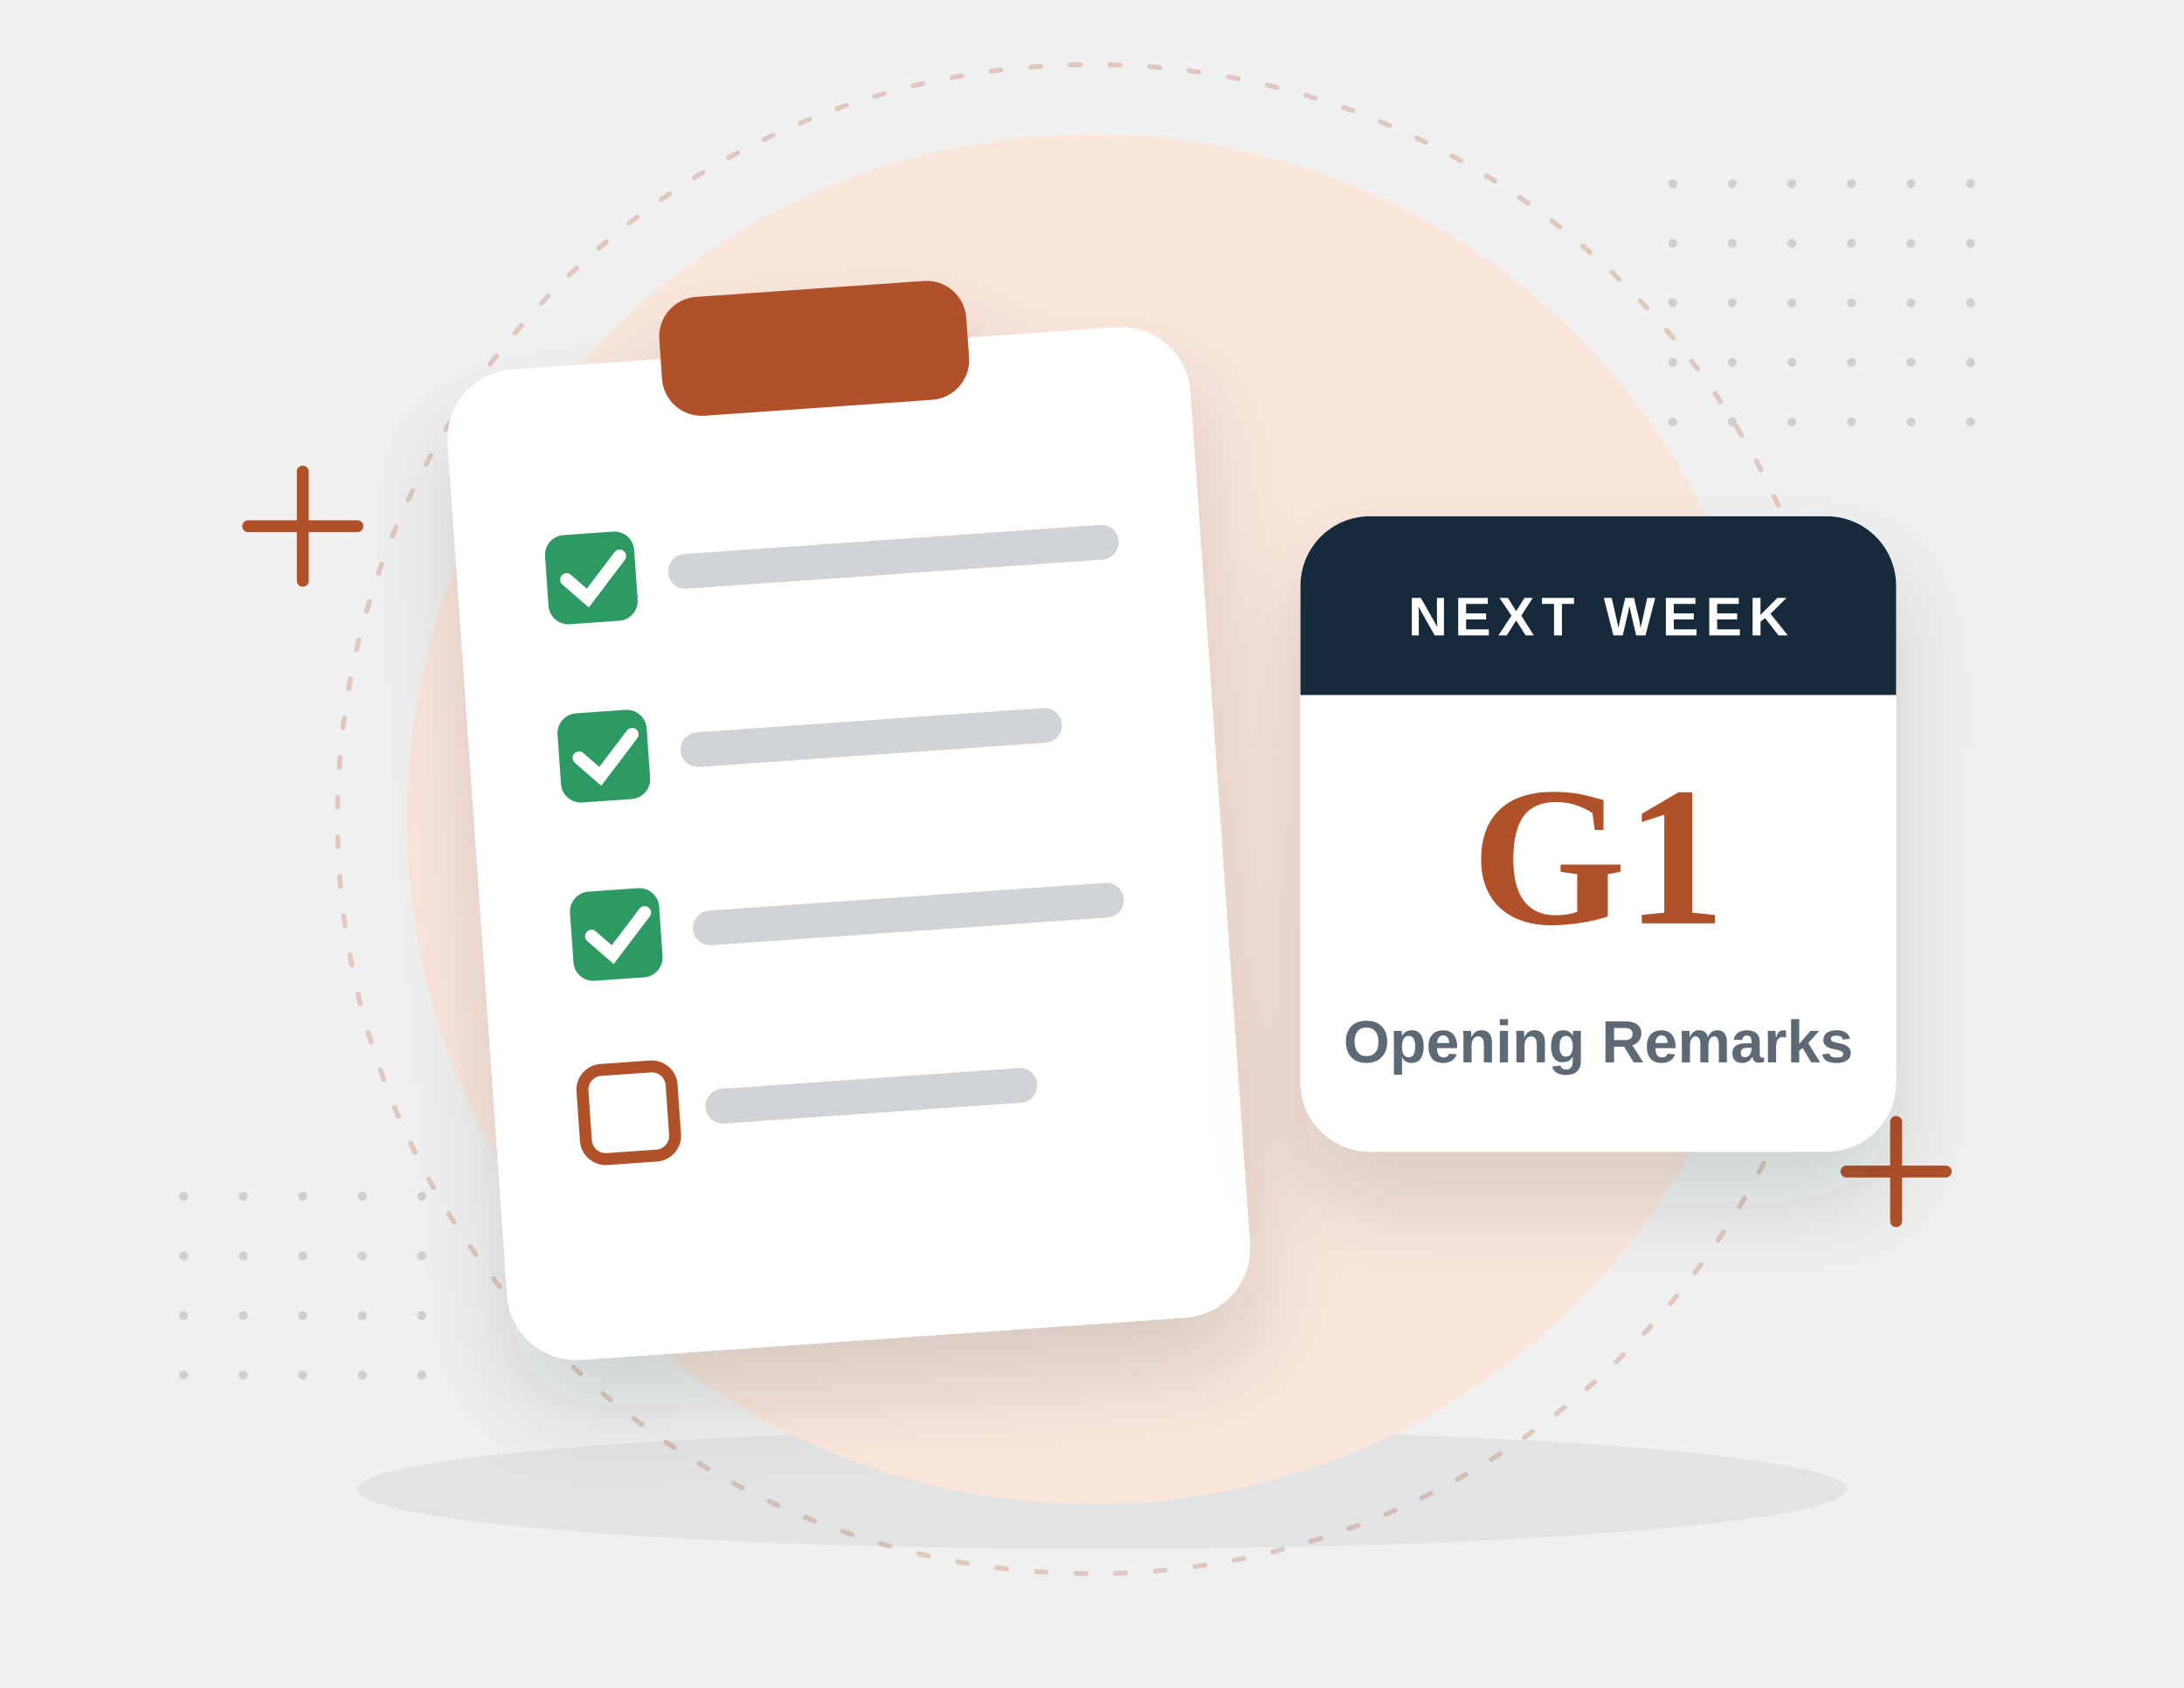
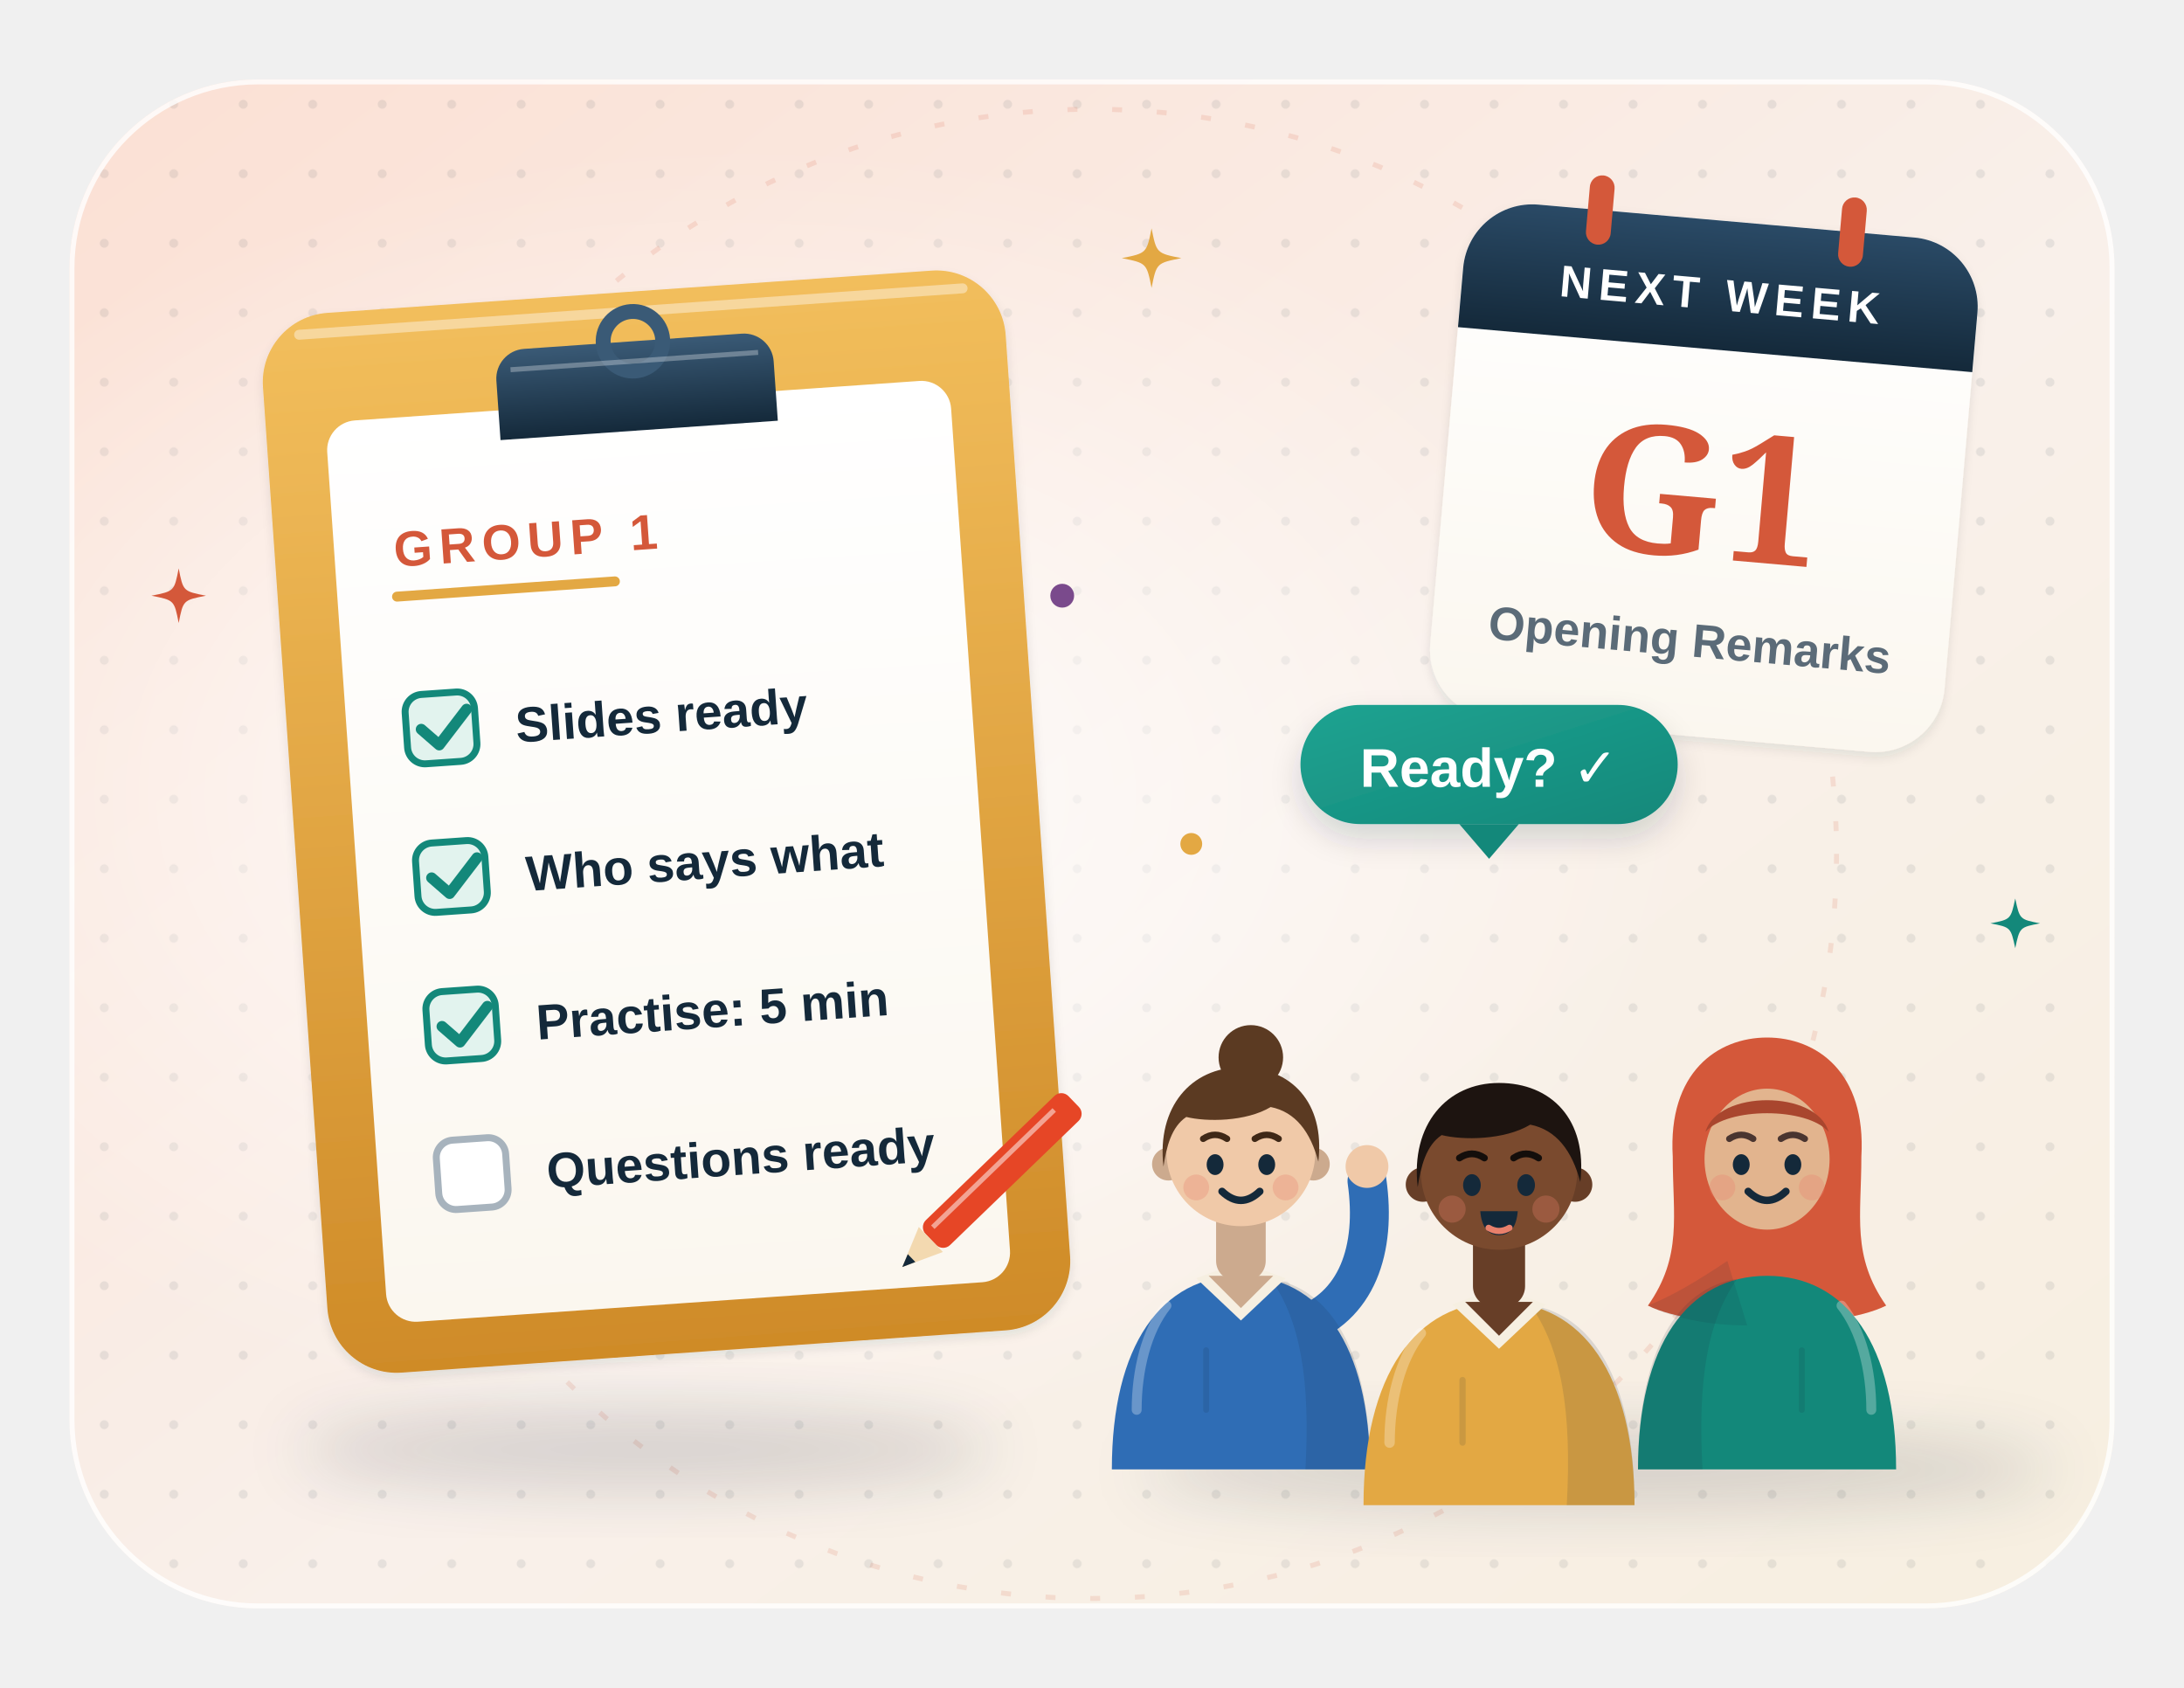
- <svg xmlns="http://www.w3.org/2000/svg" viewBox="0 0 440 340" fill="none" role="img" aria-label="A clipboard checklist next to a calendar page saying “Next week: Group 1”">
+ <svg xmlns="http://www.w3.org/2000/svg" viewBox="0 0 440 340" fill="none" role="img" aria-labelledby="ck-t">
  <style>
-   .fl { animation: fl 5s ease-in-out infinite; transform-box: fill-box; transform-origin: center; } .fl2 { animation-delay: -1.7s; } .fl3 { animation-delay: -3.3s; }
-   .tw { animation: tw 2.8s ease-in-out infinite; transform-box: fill-box; transform-origin: center; } .tw2 { animation-delay: -1.4s; }
-   @keyframes fl { 0%, 100% { transform: translateY(0); } 50% { transform: translateY(-7px); } }
-   @keyframes tw { 0%, 100% { opacity: .3; transform: scale(.7); } 50% { opacity: 1; transform: scale(1.05); } }
-   .rv { animation: rv 3.6s ease-in-out infinite both; } @keyframes rv { 0% { opacity: 0; } 15%, 85% { opacity: 1; } 100% { opacity: 0; } } @media (prefers-reduced-motion: reduce) { * { animation: none !important; } .rv { opacity: 1 !important; } }
+ .ck-tw{animation:ck-tw 3.2s ease-in-out infinite;transform-box:fill-box;transform-origin:center}
+ @keyframes ck-tw{0%,100%{opacity:.35;transform:scale(.6)}50%{opacity:1;transform:scale(1)}}
+ .ck-fl{animation:ck-fl 6s ease-in-out infinite}
+ .ck-fb{animation:ck-fl 7s ease-in-out -3.5s infinite}
+ .ck-fc{animation:ck-fl 8s ease-in-out -1.8s infinite}
+ @keyframes ck-fl{50%{transform:translateY(-4px)}}
+ .ck-bl{animation:ck-bl 5s infinite;transform-box:fill-box;transform-origin:center}
+ @keyframes ck-bl{0%,92%,100%{transform:scaleY(1)}95%{transform:scaleY(.1)}}
+ .ck-tk{animation:ck-tk .5s ease-in-out infinite alternate;transform-box:fill-box;transform-origin:center}
+ @keyframes ck-tk{to{transform:scaleY(.35)}}
+ .ck-ck{stroke-dasharray:14;animation:ck-ck 6s ease-in-out infinite}@keyframes ck-ck{0%,8%{stroke-dashoffset:14}20%,100%{stroke-dashoffset:0}}.ck-wv{animation:ck-wv 2.6s ease-in-out infinite;transform-origin:16px 34px}@keyframes ck-wv{50%{transform:rotate(-16deg)}}
+ @media (prefers-reduced-motion: reduce){*{animation:none !important}}
</style>
  <defs>
-     <filter id="s" x="-40%" y="-40%" width="180%" height="180%">
-       <feDropShadow dx="0" dy="10" stdDeviation="9" flood-color="#14293a" flood-opacity=".15" />
+     <linearGradient id="ck-bg" x1="0" y1="0" x2="1" y2="1">
+       <stop offset="0" stop-color="#fbe0d4" />
+       <stop offset=".55" stop-color="#f9f0ea" />
+       <stop offset="1" stop-color="#f7efe0" />
+     </linearGradient>
+     <pattern id="ck-dots" width="14" height="14" patternUnits="userSpaceOnUse">
+       <circle cx="7" cy="7" r=".9" fill="#14293a" fill-opacity=".08" />
+     </pattern>
+     <clipPath id="ck-clip">
+       <rect x="14" y="16" width="412" height="308" rx="38" />
+     </clipPath>
+     <radialGradient id="ck-glow" cx=".5" cy=".5" r=".5">
+       <stop offset="0" stop-color="#fff" stop-opacity=".85" />
+       <stop offset="1" stop-color="#fff" stop-opacity="0" />
+     </radialGradient>
+     <filter id="ck-sh" x="-25%" y="-25%" width="150%" height="160%">
+       <feDropShadow dx="0" dy="7" stdDeviation="7" flood-color="#14293a" flood-opacity=".16" />
+       <feDropShadow dx="0" dy="1" stdDeviation="1" flood-color="#14293a" flood-opacity=".1" />
    </filter>
-     <filter id="s2" x="-40%" y="-40%" width="180%" height="180%">
-       <feDropShadow dx="0" dy="4" stdDeviation="4" flood-color="#14293a" flood-opacity=".14" />
+     <filter id="ck-sh2" x="-30%" y="-30%" width="160%" height="170%">
+       <feDropShadow dx="0" dy="3" stdDeviation="3" flood-color="#14293a" flood-opacity=".16" />
    </filter>
-     <pattern id="d" width="12" height="12" patternUnits="userSpaceOnUse">
-       <circle cx="1" cy="1" r=".9" fill="#14293a" opacity=".16" />
-     </pattern>
+     <filter id="ck-blur" x="-20%" y="-60%" width="140%" height="220%">
+       <feGaussianBlur stdDeviation="6" />
+     </filter>
+     <linearGradient id="ck-paper" x1="0" y1="0" x2="0" y2="1">
+       <stop offset="0" stop-color="#fff" />
+       <stop offset="1" stop-color="#fbf7ef" />
+     </linearGradient>
+     <linearGradient id="ck-shine" x1="0" y1="0" x2="0" y2="1">
+       <stop offset="0" stop-color="#fff" stop-opacity=".55" />
+       <stop offset="1" stop-color="#fff" stop-opacity="0" />
+     </linearGradient>
+     <linearGradient id="ck-board" x1="0" y1="0" x2="0" y2="1">
+       <stop offset="0" stop-color="#f2be5c" />
+       <stop offset="1" stop-color="#cf8b28" />
+     </linearGradient>
+     <linearGradient id="ck-clipm" x1="0" y1="0" x2="0" y2="1">
+       <stop offset="0" stop-color="#3a5a76" />
+       <stop offset="1" stop-color="#14293a" />
+     </linearGradient>
+     <linearGradient id="ck-nav" x1="0" y1="0" x2="0" y2="1">
+       <stop offset="0" stop-color="#2a4a66" />
+       <stop offset="1" stop-color="#14293a" />
+     </linearGradient>
+     <linearGradient id="ck-tl" x1="0" y1="0" x2="1" y2="1">
+       <stop offset="0" stop-color="#1fa391" />
+       <stop offset="1" stop-color="#13887a" />
+     </linearGradient>
  </defs>
-   <ellipse cx="222" cy="300" rx="150" ry="12" fill="#14293a" opacity=".07" />
-   <circle cx="220" cy="165" r="138" fill="#fbe6dc" />
-   <circle cx="220" cy="165" r="152" stroke="#b0512a" stroke-opacity=".25" stroke-dasharray="2 6" stroke-linecap="round" />
-   <rect x="326" y="30" width="72" height="60" fill="url(#d)" />
-   <rect x="36" y="238" width="60" height="48" fill="url(#d)" />
-   <path class="tw" d="M50 106h22m-11-11v22" stroke="#b0512a" stroke-width="2.4" stroke-linecap="round" />
-   <path class="tw tw2" d="M372 236h20m-10-10v20" stroke="#b0512a" stroke-width="2.4" stroke-linecap="round" />
-   <g filter="url(#s)" transform="rotate(-4 170 170)">
-     <rect x="96" y="70" width="150" height="200" rx="14" fill="#fff" />
-     <rect x="140" y="58" width="62" height="24" rx="8" fill="#b0512a" />
-     <g class="rv">
-       <rect x="114" y="104" width="18" height="18" rx="4" fill="#2f9a63" />
-       <path d="M118 113l4 4 7-8" stroke="#fff" stroke-width="2.6" fill="none" stroke-linecap="round" />
-       <path d="M142 113h84" stroke="#14293a" stroke-opacity=".2" stroke-width="7" stroke-linecap="round" />
+   <rect x="14" y="16" width="412" height="308" rx="38" fill="url(#ck-bg)" />
+   <g clip-path="url(#ck-clip)">
+     <rect x="14" y="16" width="412" height="308" fill="url(#ck-dots)" />
+     <ellipse cx="150" cy="160" rx="190" ry="130" fill="url(#ck-glow)" />
+     <circle cx="220" cy="172" r="150" stroke="#d4583a" stroke-opacity=".14" stroke-dasharray="2 7" />
+   </g>
+   <rect x="14.5" y="16.5" width="411" height="307" rx="37.5" stroke="#fff" stroke-opacity=".8" />
+   <ellipse cx="130" cy="292" rx="70" ry="8" fill="#14293a" opacity="0.16" filter="url(#ck-blur)" />
+   <ellipse cx="322" cy="296" rx="92" ry="8" fill="#14293a" opacity="0.16" filter="url(#ck-blur)" />
+   <g transform="translate(52 64) rotate(-4)">
+     <rect width="150" height="214" rx="14" fill="url(#ck-board)" filter="url(#ck-sh)" />
+     <path d="M8 4h134" stroke="#fff" stroke-opacity=".4" stroke-width="2" stroke-linecap="round" />
+     <rect x="12" y="22" width="126" height="182" rx="6" fill="url(#ck-paper)" />
+     <path d="M53 10h44a6 6 0 0 1 6 6v12H47V16a6 6 0 0 1 6-6z" fill="url(#ck-clipm)" />
+     <circle cx="75" cy="10" r="6" stroke="#3a5a76" stroke-width="3" />
+     <path d="M50 14h50" stroke="#fff" stroke-opacity=".3" />
+     <text x="24" y="52" text-anchor="start" font-family="'Helvetica Neue', Arial, sans-serif" font-size="10" font-weight="800" fill="#d4583a" letter-spacing="1.4">GROUP 1</text>
+     <path d="M24 58h44" stroke="#e3a843" stroke-width="2" stroke-linecap="round" />
+     <rect x="24" y="78" width="14" height="14" rx="3.5" fill="#e2f3ee" stroke="#13887a" stroke-width="1.4" />
+     <text x="46" y="89" text-anchor="start" font-family="'Helvetica Neue', Arial, sans-serif" font-size="10" font-weight="700" fill="#14293a">Slides ready</text>
+     <path class="ck-ck" style="animation-delay:0.0s" d="M27 85l3.4 3.4 6-6.8" stroke="#13887a" stroke-width="2.2" stroke-linecap="round" stroke-linejoin="round" />
+     <rect x="24" y="108" width="14" height="14" rx="3.5" fill="#e2f3ee" stroke="#13887a" stroke-width="1.4" />
+     <text x="46" y="119" text-anchor="start" font-family="'Helvetica Neue', Arial, sans-serif" font-size="10" font-weight="700" fill="#14293a">Who says what</text>
+     <path class="ck-ck" style="animation-delay:0.6s" d="M27 115l3.4 3.4 6-6.8" stroke="#13887a" stroke-width="2.2" stroke-linecap="round" stroke-linejoin="round" />
+     <rect x="24" y="138" width="14" height="14" rx="3.5" fill="#e2f3ee" stroke="#13887a" stroke-width="1.4" />
+     <text x="46" y="149" text-anchor="start" font-family="'Helvetica Neue', Arial, sans-serif" font-size="10" font-weight="700" fill="#14293a">Practise: 5 min</text>
+     <path class="ck-ck" style="animation-delay:1.2s" d="M27 145l3.4 3.4 6-6.8" stroke="#13887a" stroke-width="2.2" stroke-linecap="round" stroke-linejoin="round" />
+     <rect x="24" y="168" width="14" height="14" rx="3.5" fill="#fff" stroke="#a7b3bd" stroke-width="1.4" />
+     <text x="46" y="179" text-anchor="start" font-family="'Helvetica Neue', Arial, sans-serif" font-size="10" font-weight="700" fill="#14293a">Questions ready</text>
+     <g transform="translate(120 192) rotate(-40)">
+       <rect width="40" height="7" rx="2" fill="#e64626" />
+       <path d="M0 0l-8 3.5 8 3.5z" fill="#f3d9b0" />
+       <path d="M-8 3.5l2.6-1.1v2.2z" fill="#14293a" />
+       <path d="M2 2h34" stroke="#fff" stroke-opacity=".5" />
    </g>
-     <g class="rv" style="animation-delay:.4s">
-       <rect x="114" y="140" width="18" height="18" rx="4" fill="#2f9a63" />
-       <path d="M118 149l4 4 7-8" stroke="#fff" stroke-width="2.6" fill="none" stroke-linecap="round" />
-       <path d="M142 149h70" stroke="#14293a" stroke-opacity=".2" stroke-width="7" stroke-linecap="round" />
+   </g>
+   <g class="ck-fl">
+     <g transform="translate(296 40) rotate(5)">
+       <rect width="104" height="104" rx="14" fill="url(#ck-paper)" filter="url(#ck-sh)" />
+       <path d="M0 14a14 14 0 0 1 14-14h76a14 14 0 0 1 14 14v12H0z" fill="url(#ck-nav)" />
+       <rect x="24" y="-7" width="5" height="14" rx="2.5" fill="#d4583a" />
+       <rect x="75" y="-7" width="5" height="14" rx="2.5" fill="#d4583a" />
+       <text x="52" y="18" text-anchor="middle" font-family="'Helvetica Neue', Arial, sans-serif" font-size="9" font-weight="800" fill="#fff" letter-spacing="1.4">NEXT WEEK</text>
+       <text x="52" y="68" text-anchor="middle" font-family="Georgia, serif" font-size="36" font-weight="700" fill="#d4583a">G1</text>
+       <text x="52" y="88" text-anchor="middle" font-family="'Helvetica Neue', Arial, sans-serif" font-size="9.5" font-weight="700" fill="#5b6b78">Opening Remarks</text>
    </g>
-     <g class="rv" style="animation-delay:.8s">
-       <rect x="114" y="176" width="18" height="18" rx="4" fill="#2f9a63" />
-       <path d="M118 185l4 4 7-8" stroke="#fff" stroke-width="2.6" fill="none" stroke-linecap="round" />
-       <path d="M142 185h80" stroke="#14293a" stroke-opacity=".2" stroke-width="7" stroke-linecap="round" />
+   </g>
+   <g transform="translate(300 156)">
+     <rect x="-38" y="-14" width="76" height="24" rx="12" fill="url(#ck-tl)" filter="url(#ck-sh2)" />
+     <text x="0" y="2.5" text-anchor="middle" font-family="'Helvetica Neue', Arial, sans-serif" font-size="11" font-weight="800" fill="#fff">Ready? ✓</text>
+     <path d="M-6 10l6 7 6-7z" fill="#13887a" />
+   </g>
+   <g transform="translate(246 234) scale(.98)">
+     <g class="ck-wv">
+       <path d="M16 34C28 30 32 18 30 4" stroke="#2f6db5" stroke-width="8" stroke-linecap="round" />
+       <circle cx="30" cy="1" r="4.4" fill="#f0c9a8" />
    </g>
-     <rect x="114" y="212" width="18" height="18" rx="4" stroke="#b0512a" stroke-width="2.4" />
-     <path d="M142 221h60" stroke="#14293a" stroke-opacity=".2" stroke-width="7" stroke-linecap="round" />
  </g>
-   <g class="fl" filter="url(#s)">
-     <rect x="262" y="104" width="120" height="128" rx="14" fill="#fff" />
-     <path d="M262 118a14 14 0 0 1 14-14h92a14 14 0 0 1 14 14v22H262z" fill="#14293a" />
-     <text x="322" y="128" text-anchor="middle" font-family="'Helvetica Neue', Arial, sans-serif" font-weight="800" font-size="11" letter-spacing="1.4" fill="#fff">NEXT WEEK</text>
-     <text x="322" y="186" text-anchor="middle" font-family="Georgia, 'Times New Roman', serif" font-weight="700" font-size="40" fill="#b0512a">G1</text>
-     <text x="322" y="214" text-anchor="middle" font-family="'Helvetica Neue', Arial, sans-serif" font-weight="700" font-size="12" fill="#5d6a74">Opening Remarks</text>
+   <g transform="translate(250 232) scale(1.0 1.0)">
+     <path d="M-26 64C-26 39-16 25 0 25C16 25 26 39 26 64z" fill="#2f6db5" />
+     <path d="M6 25.6C18 27.5 26 40 26 64H13C14 46 12 34 6 25.6z" fill="#14293a" opacity=".13" />
+     <path d="M-15 31C-19 36-21 44-21 52" stroke="#fff" stroke-opacity=".28" stroke-width="2" stroke-linecap="round" />
+     <path d="M-7 40v12" stroke="#14293a" stroke-opacity=".12" stroke-width="1.2" stroke-linecap="round" />
+     <path d="M-9 25.5L0 34L9 25.5L5 24H-5z" fill="#f6efe1" />
+     <rect x="-5" y="9" width="10" height="17" rx="4" fill="#ccaa8e" />
+     <path d="M-6.5 25L0 31.5L6.5 25z" fill="#ccaa8e" />
+     <circle cx="-14.6" cy="2.5" r="3.3" fill="#ccaa8e" />
+     <circle cx="14.6" cy="2.5" r="3.3" fill="#ccaa8e" />
+     <circle r="15" fill="#f0c9a8" />
+     <path d="M-15.6 3C-17-9-10-17 0-17C10-17 17-10 15.6 2C14-4 11-8 6-9C1-6-7-6-11-7C-14-5-15 -1-15.6 3z" fill="#5b3a22" />
+     <circle cx="2" cy="-19" r="6.5" fill="#5b3a22" />
+     <g class="ck-bl" style="animation-delay:-0.4s">
+       <ellipse cx="-5.2" cy="2.6" rx="1.7" ry="2.1" fill="#14293a" />
+       <ellipse cx="5.2" cy="2.6" rx="1.7" ry="2.1" fill="#14293a" />
+     </g>
+     <path d="M-7.6-2.6q2.4-1.6 4.8 0M2.8-2.6q2.4-1.6 4.8 0" stroke="#3f2817" stroke-width="1.3" stroke-linecap="round" />
+     <circle cx="-9" cy="7.2" r="2.6" fill="#e8806b" opacity=".3" />
+     <circle cx="9" cy="7.2" r="2.6" fill="#e8806b" opacity=".3" />
+     <path d="M-3.8 8q3.8 3.6 7.6 0" stroke="#14293a" stroke-width="1.5" stroke-linecap="round" />
  </g>
+   <g transform="translate(302 236) scale(1.05 1.05)">
+     <path d="M-26 64C-26 39-16 25 0 25C16 25 26 39 26 64z" fill="#e3a843" />
+     <path d="M6 25.6C18 27.5 26 40 26 64H13C14 46 12 34 6 25.6z" fill="#14293a" opacity=".13" />
+     <path d="M-15 31C-19 36-21 44-21 52" stroke="#fff" stroke-opacity=".28" stroke-width="2" stroke-linecap="round" />
+     <path d="M-7 40v12" stroke="#14293a" stroke-opacity=".12" stroke-width="1.2" stroke-linecap="round" />
+     <path d="M-9 25.5L0 34L9 25.5L5 24H-5z" fill="#f6efe1" />
+     <rect x="-5" y="9" width="10" height="17" rx="4" fill="#673e27" />
+     <path d="M-6.5 25L0 31.5L6.5 25z" fill="#673e27" />
+     <circle cx="-14.6" cy="2.5" r="3.3" fill="#673e27" />
+     <circle cx="14.6" cy="2.5" r="3.3" fill="#673e27" />
+     <circle r="15" fill="#7a4a2e" />
+     <path d="M-15.6 3C-17-9-10-17 0-17C10-17 17-10 15.6 2C14-4 11-8 6-9C1-6-7-6-11-7C-14-5-15 -1-15.6 3z" fill="#1d1410" />
+     <g class="ck-bl" style="animation-delay:-1.8s">
+       <ellipse cx="-5.2" cy="2.6" rx="1.7" ry="2.1" fill="#14293a" />
+       <ellipse cx="5.2" cy="2.6" rx="1.7" ry="2.1" fill="#14293a" />
+     </g>
+     <path d="M-7.6-2.6q2.4-1.6 4.8 0M2.8-2.6q2.4-1.6 4.8 0" stroke="#140e0b" stroke-width="1.3" stroke-linecap="round" />
+     <circle cx="-9" cy="7.2" r="2.6" fill="#e8806b" opacity=".3" />
+     <circle cx="9" cy="7.2" r="2.6" fill="#e8806b" opacity=".3" />
+     <path d="M-3.6 7.6h7.2q-.4 4.6-3.6 4.6t-3.6-4.6z" fill="#14293a" />
+     <path d="M-2 10.8q2 1.2 4 0" stroke="#e8806b" stroke-width="1.2" stroke-linecap="round" />
+   </g>
+   <g transform="translate(356 232) scale(-1.0 1.0)">
+     <path d="M-19 1C-20-16-10-23 0-23C10-23 20-16 19 1C19 13 17 21 24 31C14 36-14 36-24 31C-17 21-19 13-19 1z" fill="#d4583a" />
+     <path d="M-26 64C-26 39-16 25 0 25C16 25 26 39 26 64z" fill="#13887a" />
+     <path d="M6 25.6C18 27.5 26 40 26 64H13C14 46 12 34 6 25.6z" fill="#14293a" opacity=".13" />
+     <path d="M-15 31C-19 36-21 44-21 52" stroke="#fff" stroke-opacity=".28" stroke-width="2" stroke-linecap="round" />
+     <path d="M-7 40v12" stroke="#14293a" stroke-opacity=".12" stroke-width="1.2" stroke-linecap="round" />
+     <path d="M8 22C14 26 19 29 24 31C18 34 10 35 4 35z" fill="#14293a" opacity=".12" />
+     <ellipse cy="1.5" rx="12.6" ry="14.2" fill="#e2b48e" />
+     <path d="M-12.4-4C-10-12.5 10-12.5 12.4-4C8-9-8-9-12.4-4z" fill="#a9462e" />
+     <g class="ck-bl" style="animation-delay:-3s">
+       <ellipse cx="-5.2" cy="2.6" rx="1.7" ry="2.1" fill="#14293a" />
+       <ellipse cx="5.2" cy="2.6" rx="1.7" ry="2.1" fill="#14293a" />
+     </g>
+     <path d="M-7.6-2.6q2.4-1.6 4.8 0M2.8-2.6q2.4-1.6 4.8 0" stroke="#4a3530" stroke-width="1.3" stroke-linecap="round" />
+     <circle cx="-9" cy="7.2" r="2.6" fill="#e8806b" opacity=".3" />
+     <circle cx="9" cy="7.2" r="2.6" fill="#e8806b" opacity=".3" />
+     <path d="M-3.8 8q3.8 3.6 7.6 0" stroke="#14293a" stroke-width="1.5" stroke-linecap="round" />
+   </g>
+   <path class="ck-tw" style="animation-delay:-0s" d="M232 46C233.0 51.0 233.0 51.0 238 52C233.0 53.0 233.0 53.0 232 58C231.0 53.0 231.0 53.0 226 52C231.0 51.0 231.0 51.0 232 46z" fill="#e3a843" />
+   <path class="ck-tw" style="animation-delay:-1.4s" d="M406 181C406.9 185.2 406.9 185.2 411 186C406.9 186.8 406.9 186.8 406 191C405.1 186.8 405.1 186.8 401 186C405.1 185.2 405.1 185.2 406 181z" fill="#13887a" />
+   <path class="ck-tw" style="animation-delay:-2.2s" d="M36 114.5C36.9 119.1 36.9 119.1 41.5 120C36.9 120.9 36.9 120.9 36 125.5C35.1 120.9 35.1 120.9 30.5 120C35.1 119.1 35.1 119.1 36 114.5z" fill="#d4583a" />
+   <circle class="ck-tw" style="animation-delay:-0.8s" cx="214" cy="120" r="2.4" fill="#7a4a8c" />
+   <circle class="ck-tw" style="animation-delay:-2.6s" cx="240" cy="170" r="2.2" fill="#e3a843" />
</svg>
